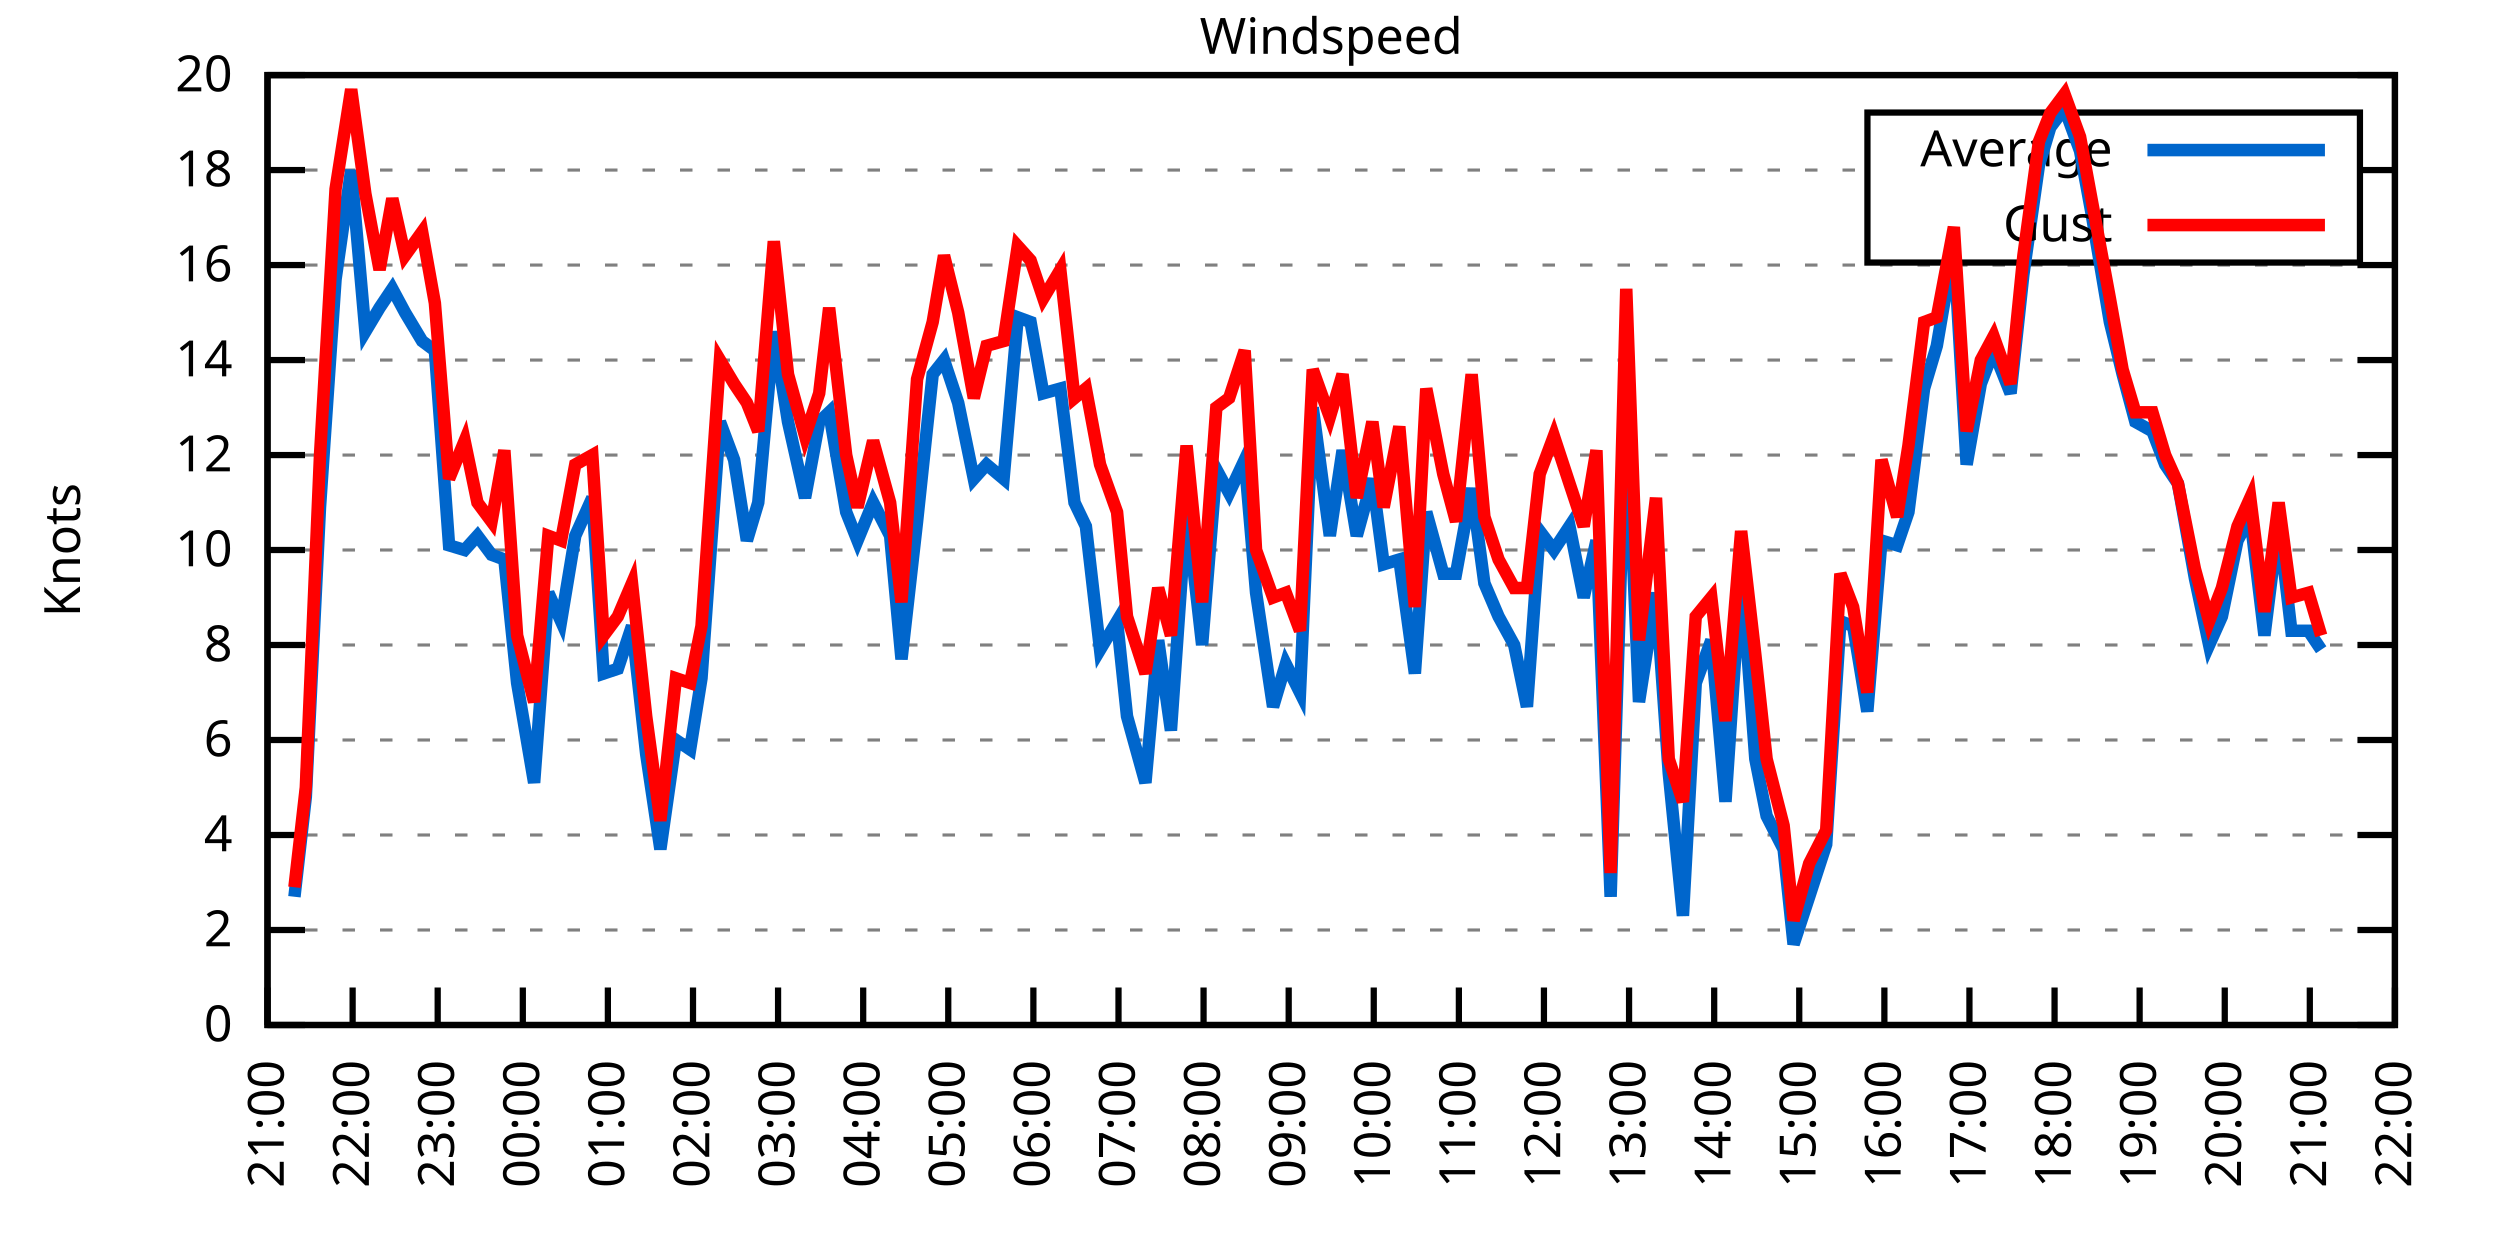
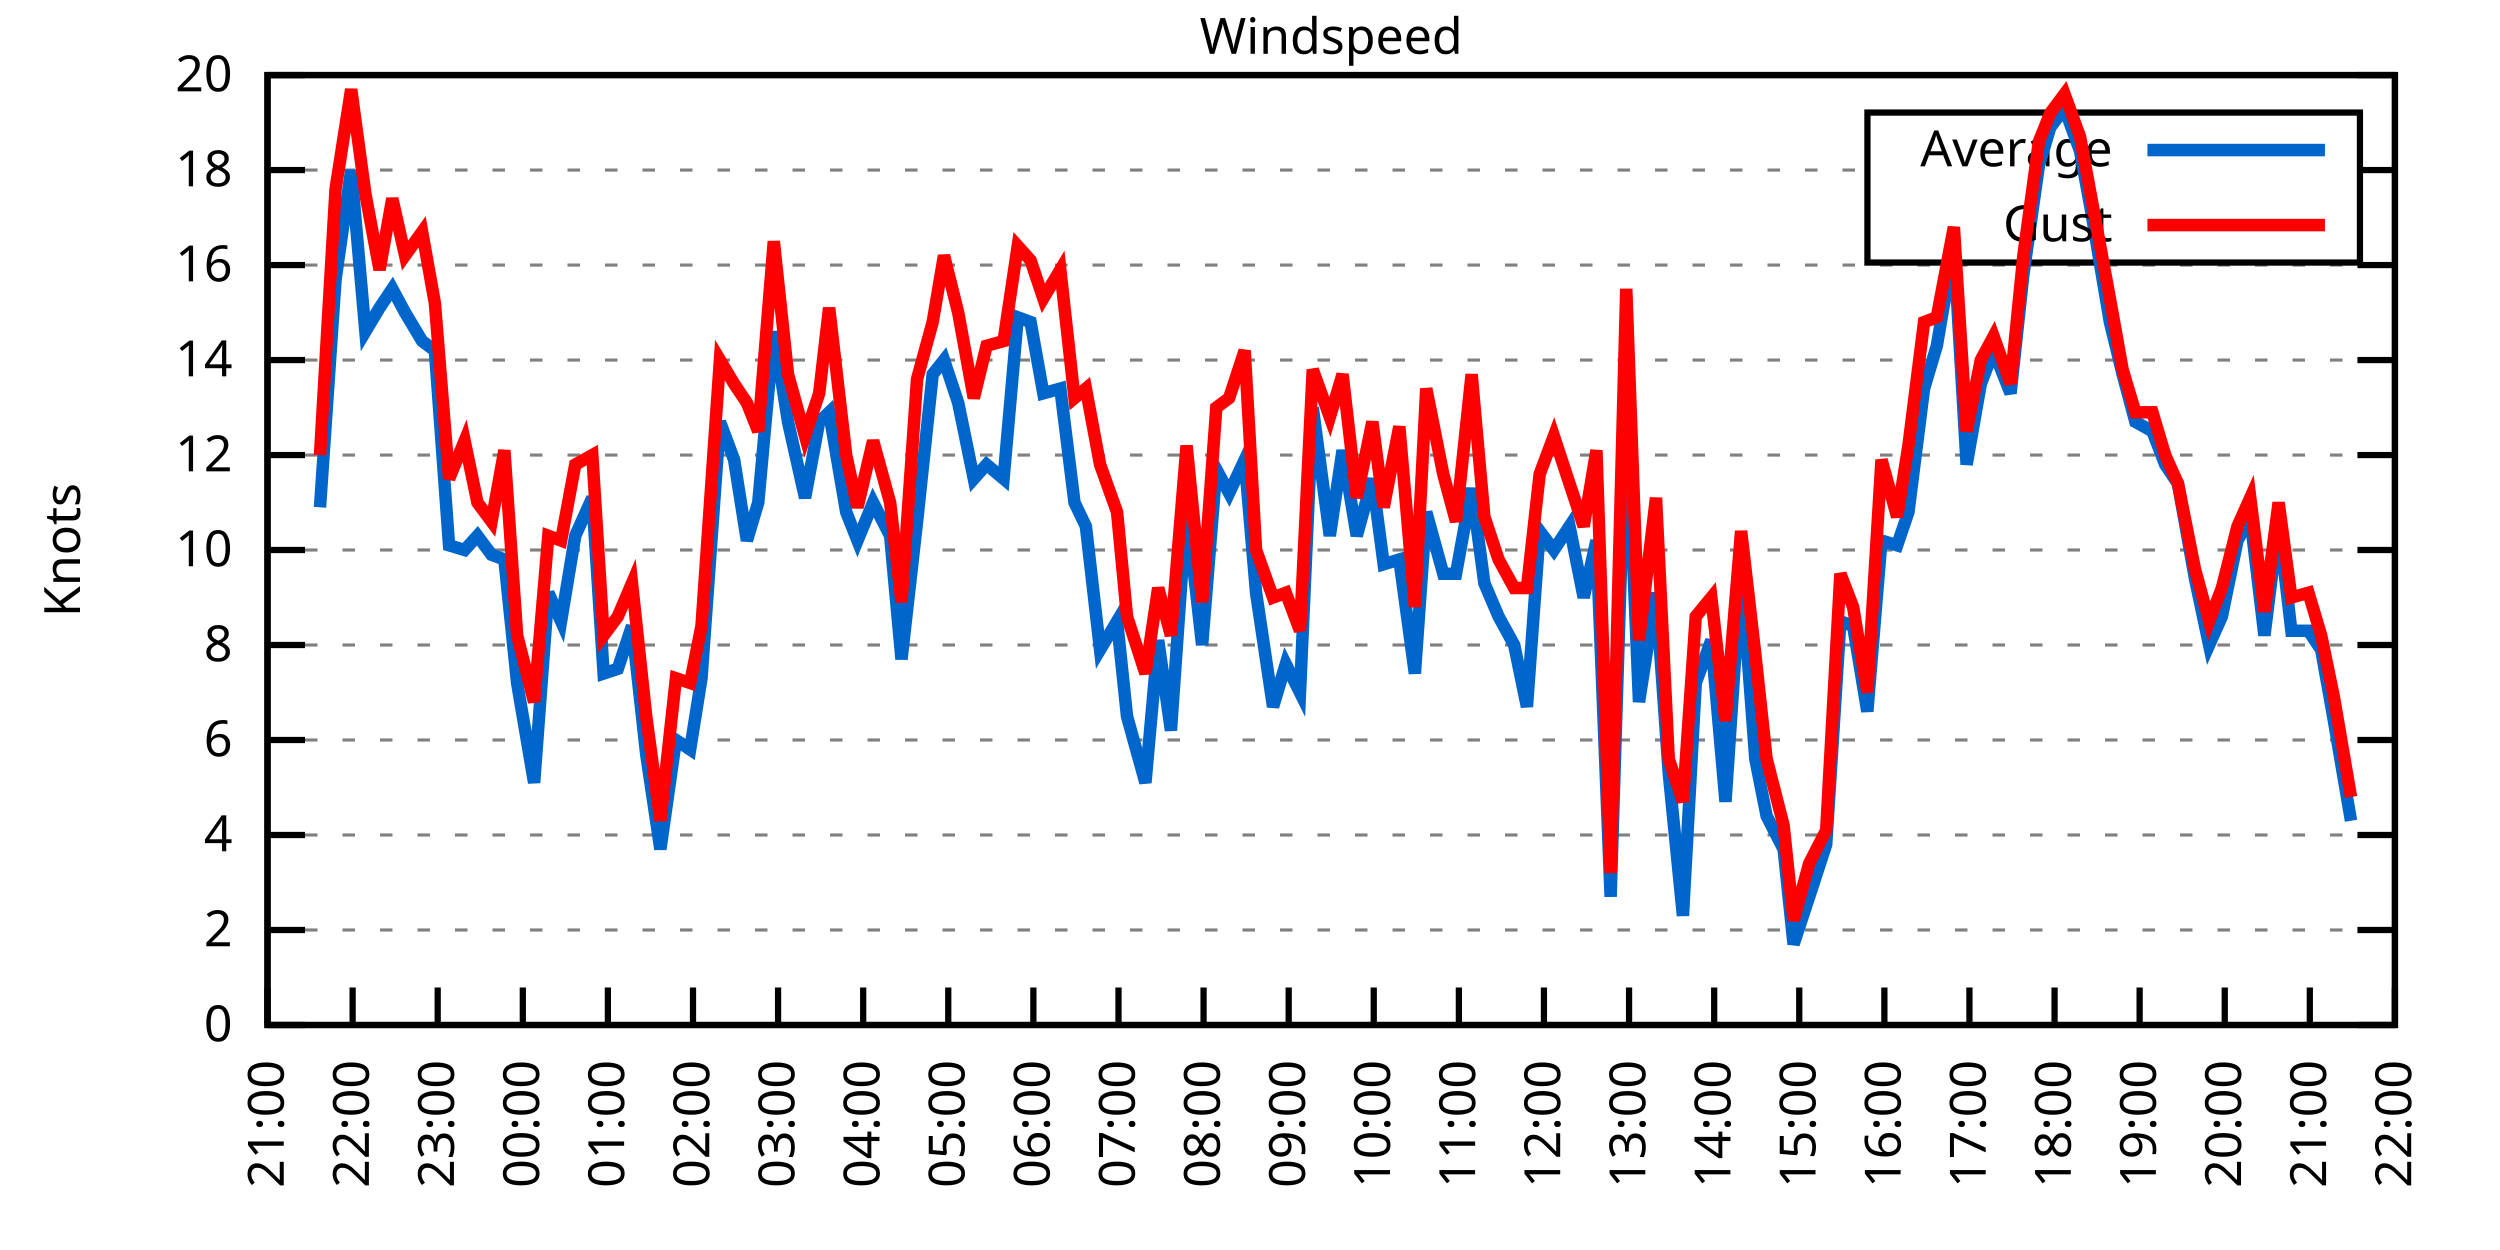
<svg xmlns="http://www.w3.org/2000/svg" xmlns:xlink="http://www.w3.org/1999/xlink" width="400" height="200" viewBox="0 0 400 200">
  <g id="gnuplot_canvas">
    <rect x="0" y="0" width="400" height="200" fill="none" />
    <defs>
      <circle id="gpDot" r="0.5" stroke-width="0.5" stroke="currentColor" />
      <path id="gpPt0" stroke-width="0.333" stroke="currentColor" d="M-1,0 h2 M0,-1 v2" />
      <path id="gpPt1" stroke-width="0.333" stroke="currentColor" d="M-1,-1 L1,1 M1,-1 L-1,1" />
      <path id="gpPt2" stroke-width="0.333" stroke="currentColor" d="M-1,0 L1,0 M0,-1 L0,1 M-1,-1 L1,1 M-1,1 L1,-1" />
      <rect id="gpPt3" stroke-width="0.333" stroke="currentColor" x="-1" y="-1" width="2" height="2" />
      <rect id="gpPt4" stroke-width="0.333" stroke="currentColor" fill="currentColor" x="-1" y="-1" width="2" height="2" />
      <circle id="gpPt5" stroke-width="0.333" stroke="currentColor" cx="0" cy="0" r="1" />
      <use xlink:href="#gpPt5" id="gpPt6" fill="currentColor" stroke="none" />
      <path id="gpPt7" stroke-width="0.333" stroke="currentColor" d="M0,-1.33 L-1.33,0.67 L1.33,0.67 z" />
      <use xlink:href="#gpPt7" id="gpPt8" fill="currentColor" stroke="none" />
      <use xlink:href="#gpPt7" id="gpPt9" stroke="currentColor" transform="rotate(180)" />
      <use xlink:href="#gpPt9" id="gpPt10" fill="currentColor" stroke="none" />
      <use xlink:href="#gpPt3" id="gpPt11" stroke="currentColor" transform="rotate(45)" />
      <use xlink:href="#gpPt11" id="gpPt12" fill="currentColor" stroke="none" />
      <path id="gpPt13" stroke-width="0.333" stroke="currentColor" d="M0,1.330 L1.265,0.411 L0.782,-1.067 L-0.782,-1.076 L-1.265,0.411 z" />
      <use xlink:href="#gpPt13" id="gpPt14" fill="currentColor" stroke="none" />
      <filter id="textbox" filterUnits="objectBoundingBox" x="0" y="0" height="1" width="1">
        <feFlood flood-color="white" flood-opacity="1" result="bgnd" />
        <feComposite in="SourceGraphic" in2="bgnd" operator="atop" />
      </filter>
      <filter id="greybox" filterUnits="objectBoundingBox" x="0" y="0" height="1" width="1">
        <feFlood flood-color="lightgrey" flood-opacity="1" result="grey" />
        <feComposite in="SourceGraphic" in2="grey" operator="atop" />
      </filter>
    </defs>
    <g fill="none" color="white" stroke="currentColor" stroke-width="1.00" stroke-linecap="butt" stroke-linejoin="miter">
</g>
    <g fill="none" color="black" stroke="currentColor" stroke-width="1.00" stroke-linecap="butt" stroke-linejoin="miter">
      <g stroke="none" shape-rendering="crispEdges">
        <polygon fill="rgb(255, 255, 255)" points="42.80,164.00 383.18,164.00 383.18,12.02 42.80,12.02 " />
      </g>
    </g>
    <g fill="none" color="black" stroke="currentColor" stroke-width="1.00" stroke-linecap="butt" stroke-linejoin="miter">
</g>
    <g fill="none" color="black" stroke="black" stroke-width="0.50" stroke-linecap="butt" stroke-linejoin="miter">
</g>
    <g fill="none" color="gray" stroke="currentColor" stroke-width="0.50" stroke-linecap="butt" stroke-linejoin="miter">
      <path stroke="gray" stroke-dasharray="2,4" class="gridline" d="M42.80,164.00 L383.19,164.00  " />
    </g>
    <g fill="none" color="gray" stroke="gray" stroke-width="1.00" stroke-linecap="butt" stroke-linejoin="miter">
</g>
    <g fill="none" color="black" stroke="currentColor" stroke-width="1.00" stroke-linecap="butt" stroke-linejoin="miter">
      <path stroke="black" d="M42.80,164.00 L48.80,164.00 M383.19,164.00 L377.19,164.00  " />
      <g transform="translate(37.20,166.60)" stroke="none" fill="black" font-family="Sans" font-size="8.00" text-anchor="end">
        <text>
          <tspan font-family="Sans"> 0</tspan>
        </text>
      </g>
    </g>
    <g fill="none" color="black" stroke="currentColor" stroke-width="1.00" stroke-linecap="butt" stroke-linejoin="miter">
</g>
    <g fill="none" color="black" stroke="black" stroke-width="0.50" stroke-linecap="butt" stroke-linejoin="miter">
</g>
    <g fill="none" color="gray" stroke="currentColor" stroke-width="0.50" stroke-linecap="butt" stroke-linejoin="miter">
      <path stroke="gray" stroke-dasharray="2,4" class="gridline" d="M42.80,148.80 L383.19,148.80  " />
    </g>
    <g fill="none" color="gray" stroke="gray" stroke-width="1.00" stroke-linecap="butt" stroke-linejoin="miter">
</g>
    <g fill="none" color="black" stroke="currentColor" stroke-width="1.00" stroke-linecap="butt" stroke-linejoin="miter">
      <path stroke="black" d="M42.80,148.80 L48.80,148.80 M383.19,148.80 L377.19,148.80  " />
      <g transform="translate(37.20,151.40)" stroke="none" fill="black" font-family="Sans" font-size="8.00" text-anchor="end">
        <text>
          <tspan font-family="Sans"> 2</tspan>
        </text>
      </g>
    </g>
    <g fill="none" color="black" stroke="currentColor" stroke-width="1.00" stroke-linecap="butt" stroke-linejoin="miter">
</g>
    <g fill="none" color="black" stroke="black" stroke-width="0.50" stroke-linecap="butt" stroke-linejoin="miter">
</g>
    <g fill="none" color="gray" stroke="currentColor" stroke-width="0.50" stroke-linecap="butt" stroke-linejoin="miter">
      <path stroke="gray" stroke-dasharray="2,4" class="gridline" d="M42.80,133.60 L383.19,133.60  " />
    </g>
    <g fill="none" color="gray" stroke="gray" stroke-width="1.00" stroke-linecap="butt" stroke-linejoin="miter">
</g>
    <g fill="none" color="black" stroke="currentColor" stroke-width="1.00" stroke-linecap="butt" stroke-linejoin="miter">
      <path stroke="black" d="M42.80,133.60 L48.80,133.60 M383.19,133.60 L377.19,133.60  " />
      <g transform="translate(37.20,136.20)" stroke="none" fill="black" font-family="Sans" font-size="8.00" text-anchor="end">
        <text>
          <tspan font-family="Sans"> 4</tspan>
        </text>
      </g>
    </g>
    <g fill="none" color="black" stroke="currentColor" stroke-width="1.00" stroke-linecap="butt" stroke-linejoin="miter">
</g>
    <g fill="none" color="black" stroke="black" stroke-width="0.50" stroke-linecap="butt" stroke-linejoin="miter">
</g>
    <g fill="none" color="gray" stroke="currentColor" stroke-width="0.50" stroke-linecap="butt" stroke-linejoin="miter">
      <path stroke="gray" stroke-dasharray="2,4" class="gridline" d="M42.80,118.40 L383.19,118.40  " />
    </g>
    <g fill="none" color="gray" stroke="gray" stroke-width="1.00" stroke-linecap="butt" stroke-linejoin="miter">
</g>
    <g fill="none" color="black" stroke="currentColor" stroke-width="1.00" stroke-linecap="butt" stroke-linejoin="miter">
      <path stroke="black" d="M42.80,118.40 L48.80,118.40 M383.19,118.40 L377.19,118.40  " />
      <g transform="translate(37.20,121.00)" stroke="none" fill="black" font-family="Sans" font-size="8.00" text-anchor="end">
        <text>
          <tspan font-family="Sans"> 6</tspan>
        </text>
      </g>
    </g>
    <g fill="none" color="black" stroke="currentColor" stroke-width="1.00" stroke-linecap="butt" stroke-linejoin="miter">
</g>
    <g fill="none" color="black" stroke="black" stroke-width="0.50" stroke-linecap="butt" stroke-linejoin="miter">
</g>
    <g fill="none" color="gray" stroke="currentColor" stroke-width="0.50" stroke-linecap="butt" stroke-linejoin="miter">
      <path stroke="gray" stroke-dasharray="2,4" class="gridline" d="M42.80,103.20 L383.19,103.20  " />
    </g>
    <g fill="none" color="gray" stroke="gray" stroke-width="1.00" stroke-linecap="butt" stroke-linejoin="miter">
</g>
    <g fill="none" color="black" stroke="currentColor" stroke-width="1.00" stroke-linecap="butt" stroke-linejoin="miter">
      <path stroke="black" d="M42.80,103.20 L48.80,103.20 M383.19,103.20 L377.19,103.20  " />
      <g transform="translate(37.20,105.80)" stroke="none" fill="black" font-family="Sans" font-size="8.00" text-anchor="end">
        <text>
          <tspan font-family="Sans"> 8</tspan>
        </text>
      </g>
    </g>
    <g fill="none" color="black" stroke="currentColor" stroke-width="1.00" stroke-linecap="butt" stroke-linejoin="miter">
</g>
    <g fill="none" color="black" stroke="black" stroke-width="0.50" stroke-linecap="butt" stroke-linejoin="miter">
</g>
    <g fill="none" color="gray" stroke="currentColor" stroke-width="0.50" stroke-linecap="butt" stroke-linejoin="miter">
      <path stroke="gray" stroke-dasharray="2,4" class="gridline" d="M42.80,88.00 L383.19,88.00  " />
    </g>
    <g fill="none" color="gray" stroke="gray" stroke-width="1.00" stroke-linecap="butt" stroke-linejoin="miter">
</g>
    <g fill="none" color="black" stroke="currentColor" stroke-width="1.00" stroke-linecap="butt" stroke-linejoin="miter">
      <path stroke="black" d="M42.80,88.00 L48.80,88.00 M383.19,88.00 L377.19,88.00  " />
      <g transform="translate(37.20,90.60)" stroke="none" fill="black" font-family="Sans" font-size="8.00" text-anchor="end">
        <text>
          <tspan font-family="Sans"> 10</tspan>
        </text>
      </g>
    </g>
    <g fill="none" color="black" stroke="currentColor" stroke-width="1.00" stroke-linecap="butt" stroke-linejoin="miter">
</g>
    <g fill="none" color="black" stroke="black" stroke-width="0.50" stroke-linecap="butt" stroke-linejoin="miter">
</g>
    <g fill="none" color="gray" stroke="currentColor" stroke-width="0.50" stroke-linecap="butt" stroke-linejoin="miter">
      <path stroke="gray" stroke-dasharray="2,4" class="gridline" d="M42.80,72.81 L383.19,72.81  " />
    </g>
    <g fill="none" color="gray" stroke="gray" stroke-width="1.00" stroke-linecap="butt" stroke-linejoin="miter">
</g>
    <g fill="none" color="black" stroke="currentColor" stroke-width="1.00" stroke-linecap="butt" stroke-linejoin="miter">
      <path stroke="black" d="M42.80,72.81 L48.80,72.81 M383.19,72.81 L377.19,72.81  " />
      <g transform="translate(37.20,75.41)" stroke="none" fill="black" font-family="Sans" font-size="8.00" text-anchor="end">
        <text>
          <tspan font-family="Sans"> 12</tspan>
        </text>
      </g>
    </g>
    <g fill="none" color="black" stroke="currentColor" stroke-width="1.00" stroke-linecap="butt" stroke-linejoin="miter">
</g>
    <g fill="none" color="black" stroke="black" stroke-width="0.50" stroke-linecap="butt" stroke-linejoin="miter">
</g>
    <g fill="none" color="gray" stroke="currentColor" stroke-width="0.50" stroke-linecap="butt" stroke-linejoin="miter">
      <path stroke="gray" stroke-dasharray="2,4" class="gridline" d="M42.80,57.61 L383.19,57.61  " />
    </g>
    <g fill="none" color="gray" stroke="gray" stroke-width="1.00" stroke-linecap="butt" stroke-linejoin="miter">
</g>
    <g fill="none" color="black" stroke="currentColor" stroke-width="1.00" stroke-linecap="butt" stroke-linejoin="miter">
      <path stroke="black" d="M42.80,57.61 L48.80,57.61 M383.19,57.61 L377.19,57.61  " />
      <g transform="translate(37.20,60.21)" stroke="none" fill="black" font-family="Sans" font-size="8.00" text-anchor="end">
        <text>
          <tspan font-family="Sans"> 14</tspan>
        </text>
      </g>
    </g>
    <g fill="none" color="black" stroke="currentColor" stroke-width="1.00" stroke-linecap="butt" stroke-linejoin="miter">
</g>
    <g fill="none" color="black" stroke="black" stroke-width="0.50" stroke-linecap="butt" stroke-linejoin="miter">
</g>
    <g fill="none" color="gray" stroke="currentColor" stroke-width="0.50" stroke-linecap="butt" stroke-linejoin="miter">
      <path stroke="gray" stroke-dasharray="2,4" class="gridline" d="M42.80,42.41 L383.19,42.41  " />
    </g>
    <g fill="none" color="gray" stroke="gray" stroke-width="1.00" stroke-linecap="butt" stroke-linejoin="miter">
</g>
    <g fill="none" color="black" stroke="currentColor" stroke-width="1.00" stroke-linecap="butt" stroke-linejoin="miter">
      <path stroke="black" d="M42.80,42.41 L48.80,42.41 M383.19,42.41 L377.19,42.41  " />
      <g transform="translate(37.20,45.01)" stroke="none" fill="black" font-family="Sans" font-size="8.00" text-anchor="end">
        <text>
          <tspan font-family="Sans"> 16</tspan>
        </text>
      </g>
    </g>
    <g fill="none" color="black" stroke="currentColor" stroke-width="1.00" stroke-linecap="butt" stroke-linejoin="miter">
</g>
    <g fill="none" color="black" stroke="black" stroke-width="0.50" stroke-linecap="butt" stroke-linejoin="miter">
</g>
    <g fill="none" color="gray" stroke="currentColor" stroke-width="0.50" stroke-linecap="butt" stroke-linejoin="miter">
      <path stroke="gray" stroke-dasharray="2,4" class="gridline" d="M42.80,27.21 L298.79,27.21 M377.59,27.21 L383.19,27.21  " />
    </g>
    <g fill="none" color="gray" stroke="gray" stroke-width="1.00" stroke-linecap="butt" stroke-linejoin="miter">
</g>
    <g fill="none" color="black" stroke="currentColor" stroke-width="1.00" stroke-linecap="butt" stroke-linejoin="miter">
      <path stroke="black" d="M42.80,27.21 L48.80,27.21 M383.19,27.21 L377.19,27.21  " />
      <g transform="translate(37.20,29.81)" stroke="none" fill="black" font-family="Sans" font-size="8.00" text-anchor="end">
        <text>
          <tspan font-family="Sans"> 18</tspan>
        </text>
      </g>
    </g>
    <g fill="none" color="black" stroke="currentColor" stroke-width="1.00" stroke-linecap="butt" stroke-linejoin="miter">
</g>
    <g fill="none" color="black" stroke="black" stroke-width="0.50" stroke-linecap="butt" stroke-linejoin="miter">
</g>
    <g fill="none" color="gray" stroke="currentColor" stroke-width="0.50" stroke-linecap="butt" stroke-linejoin="miter">
      <path stroke="gray" stroke-dasharray="2,4" class="gridline" d="M42.80,12.01 L383.19,12.01  " />
    </g>
    <g fill="none" color="gray" stroke="gray" stroke-width="1.00" stroke-linecap="butt" stroke-linejoin="miter">
</g>
    <g fill="none" color="black" stroke="currentColor" stroke-width="1.00" stroke-linecap="butt" stroke-linejoin="miter">
      <path stroke="black" d="M42.80,12.01 L48.80,12.01 M383.19,12.01 L377.19,12.01  " />
      <g transform="translate(37.20,14.61)" stroke="none" fill="black" font-family="Sans" font-size="8.00" text-anchor="end">
        <text>
          <tspan font-family="Sans"> 20</tspan>
        </text>
      </g>
    </g>
    <g fill="none" color="black" stroke="currentColor" stroke-width="1.00" stroke-linecap="butt" stroke-linejoin="miter">
      <path stroke="black" d="M42.80,164.00 L42.80,158.00  " />
      <g transform="translate(45.40,169.60) rotate(270.00)" stroke="none" fill="black" font-family="Sans" font-size="8.00" text-anchor="end">
        <text>
          <tspan font-family="Sans">21:00</tspan>
        </text>
      </g>
    </g>
    <g fill="none" color="black" stroke="currentColor" stroke-width="1.00" stroke-linecap="butt" stroke-linejoin="miter">
      <path stroke="black" d="M56.42,164.00 L56.42,158.00  " />
      <g transform="translate(59.02,169.60) rotate(270.00)" stroke="none" fill="black" font-family="Sans" font-size="8.00" text-anchor="end">
        <text>
          <tspan font-family="Sans">22:00</tspan>
        </text>
      </g>
    </g>
    <g fill="none" color="black" stroke="currentColor" stroke-width="1.00" stroke-linecap="butt" stroke-linejoin="miter">
      <path stroke="black" d="M70.03,164.00 L70.03,158.00  " />
      <g transform="translate(72.63,169.60) rotate(270.00)" stroke="none" fill="black" font-family="Sans" font-size="8.00" text-anchor="end">
        <text>
          <tspan font-family="Sans">23:00</tspan>
        </text>
      </g>
    </g>
    <g fill="none" color="black" stroke="currentColor" stroke-width="1.00" stroke-linecap="butt" stroke-linejoin="miter">
      <path stroke="black" d="M83.65,164.00 L83.65,158.00  " />
      <g transform="translate(86.25,169.60) rotate(270.00)" stroke="none" fill="black" font-family="Sans" font-size="8.00" text-anchor="end">
        <text>
          <tspan font-family="Sans">00:00</tspan>
        </text>
      </g>
    </g>
    <g fill="none" color="black" stroke="currentColor" stroke-width="1.00" stroke-linecap="butt" stroke-linejoin="miter">
      <path stroke="black" d="M97.26,164.00 L97.26,158.00  " />
      <g transform="translate(99.86,169.60) rotate(270.00)" stroke="none" fill="black" font-family="Sans" font-size="8.00" text-anchor="end">
        <text>
          <tspan font-family="Sans">01:00</tspan>
        </text>
      </g>
    </g>
    <g fill="none" color="black" stroke="currentColor" stroke-width="1.00" stroke-linecap="butt" stroke-linejoin="miter">
      <path stroke="black" d="M110.88,164.00 L110.88,158.00  " />
      <g transform="translate(113.48,169.60) rotate(270.00)" stroke="none" fill="black" font-family="Sans" font-size="8.00" text-anchor="end">
        <text>
          <tspan font-family="Sans">02:00</tspan>
        </text>
      </g>
    </g>
    <g fill="none" color="black" stroke="currentColor" stroke-width="1.00" stroke-linecap="butt" stroke-linejoin="miter">
      <path stroke="black" d="M124.49,164.00 L124.49,158.00  " />
      <g transform="translate(127.09,169.60) rotate(270.00)" stroke="none" fill="black" font-family="Sans" font-size="8.00" text-anchor="end">
        <text>
          <tspan font-family="Sans">03:00</tspan>
        </text>
      </g>
    </g>
    <g fill="none" color="black" stroke="currentColor" stroke-width="1.00" stroke-linecap="butt" stroke-linejoin="miter">
      <path stroke="black" d="M138.11,164.00 L138.11,158.00  " />
      <g transform="translate(140.71,169.60) rotate(270.00)" stroke="none" fill="black" font-family="Sans" font-size="8.00" text-anchor="end">
        <text>
          <tspan font-family="Sans">04:00</tspan>
        </text>
      </g>
    </g>
    <g fill="none" color="black" stroke="currentColor" stroke-width="1.00" stroke-linecap="butt" stroke-linejoin="miter">
      <path stroke="black" d="M151.72,164.00 L151.72,158.00  " />
      <g transform="translate(154.32,169.60) rotate(270.00)" stroke="none" fill="black" font-family="Sans" font-size="8.00" text-anchor="end">
        <text>
          <tspan font-family="Sans">05:00</tspan>
        </text>
      </g>
    </g>
    <g fill="none" color="black" stroke="currentColor" stroke-width="1.00" stroke-linecap="butt" stroke-linejoin="miter">
      <path stroke="black" d="M165.34,164.00 L165.34,158.00  " />
      <g transform="translate(167.94,169.60) rotate(270.00)" stroke="none" fill="black" font-family="Sans" font-size="8.00" text-anchor="end">
        <text>
          <tspan font-family="Sans">06:00</tspan>
        </text>
      </g>
    </g>
    <g fill="none" color="black" stroke="currentColor" stroke-width="1.00" stroke-linecap="butt" stroke-linejoin="miter">
      <path stroke="black" d="M178.96,164.00 L178.96,158.00  " />
      <g transform="translate(181.56,169.60) rotate(270.00)" stroke="none" fill="black" font-family="Sans" font-size="8.00" text-anchor="end">
        <text>
          <tspan font-family="Sans">07:00</tspan>
        </text>
      </g>
    </g>
    <g fill="none" color="black" stroke="currentColor" stroke-width="1.00" stroke-linecap="butt" stroke-linejoin="miter">
      <path stroke="black" d="M192.57,164.00 L192.57,158.00  " />
      <g transform="translate(195.17,169.60) rotate(270.00)" stroke="none" fill="black" font-family="Sans" font-size="8.00" text-anchor="end">
        <text>
          <tspan font-family="Sans">08:00</tspan>
        </text>
      </g>
    </g>
    <g fill="none" color="black" stroke="currentColor" stroke-width="1.00" stroke-linecap="butt" stroke-linejoin="miter">
      <path stroke="black" d="M206.19,164.00 L206.19,158.00  " />
      <g transform="translate(208.79,169.60) rotate(270.00)" stroke="none" fill="black" font-family="Sans" font-size="8.00" text-anchor="end">
        <text>
          <tspan font-family="Sans">09:00</tspan>
        </text>
      </g>
    </g>
    <g fill="none" color="black" stroke="currentColor" stroke-width="1.00" stroke-linecap="butt" stroke-linejoin="miter">
      <path stroke="black" d="M219.80,164.00 L219.80,158.00  " />
      <g transform="translate(222.40,169.60) rotate(270.00)" stroke="none" fill="black" font-family="Sans" font-size="8.00" text-anchor="end">
        <text>
          <tspan font-family="Sans">10:00</tspan>
        </text>
      </g>
    </g>
    <g fill="none" color="black" stroke="currentColor" stroke-width="1.00" stroke-linecap="butt" stroke-linejoin="miter">
      <path stroke="black" d="M233.42,164.00 L233.42,158.00  " />
      <g transform="translate(236.02,169.60) rotate(270.00)" stroke="none" fill="black" font-family="Sans" font-size="8.00" text-anchor="end">
        <text>
          <tspan font-family="Sans">11:00</tspan>
        </text>
      </g>
    </g>
    <g fill="none" color="black" stroke="currentColor" stroke-width="1.00" stroke-linecap="butt" stroke-linejoin="miter">
      <path stroke="black" d="M247.03,164.00 L247.03,158.00  " />
      <g transform="translate(249.63,169.60) rotate(270.00)" stroke="none" fill="black" font-family="Sans" font-size="8.00" text-anchor="end">
        <text>
          <tspan font-family="Sans">12:00</tspan>
        </text>
      </g>
    </g>
    <g fill="none" color="black" stroke="currentColor" stroke-width="1.00" stroke-linecap="butt" stroke-linejoin="miter">
      <path stroke="black" d="M260.65,164.00 L260.65,158.00  " />
      <g transform="translate(263.25,169.60) rotate(270.00)" stroke="none" fill="black" font-family="Sans" font-size="8.00" text-anchor="end">
        <text>
          <tspan font-family="Sans">13:00</tspan>
        </text>
      </g>
    </g>
    <g fill="none" color="black" stroke="currentColor" stroke-width="1.00" stroke-linecap="butt" stroke-linejoin="miter">
      <path stroke="black" d="M274.27,164.00 L274.27,158.00  " />
      <g transform="translate(276.87,169.60) rotate(270.00)" stroke="none" fill="black" font-family="Sans" font-size="8.00" text-anchor="end">
        <text>
          <tspan font-family="Sans">14:00</tspan>
        </text>
      </g>
    </g>
    <g fill="none" color="black" stroke="currentColor" stroke-width="1.00" stroke-linecap="butt" stroke-linejoin="miter">
      <path stroke="black" d="M287.88,164.00 L287.88,158.00  " />
      <g transform="translate(290.48,169.60) rotate(270.00)" stroke="none" fill="black" font-family="Sans" font-size="8.00" text-anchor="end">
        <text>
          <tspan font-family="Sans">15:00</tspan>
        </text>
      </g>
    </g>
    <g fill="none" color="black" stroke="currentColor" stroke-width="1.00" stroke-linecap="butt" stroke-linejoin="miter">
      <path stroke="black" d="M301.50,164.00 L301.50,158.00  " />
      <g transform="translate(304.10,169.60) rotate(270.00)" stroke="none" fill="black" font-family="Sans" font-size="8.00" text-anchor="end">
        <text>
          <tspan font-family="Sans">16:00</tspan>
        </text>
      </g>
    </g>
    <g fill="none" color="black" stroke="currentColor" stroke-width="1.00" stroke-linecap="butt" stroke-linejoin="miter">
      <path stroke="black" d="M315.11,164.00 L315.11,158.00  " />
      <g transform="translate(317.71,169.60) rotate(270.00)" stroke="none" fill="black" font-family="Sans" font-size="8.00" text-anchor="end">
        <text>
          <tspan font-family="Sans">17:00</tspan>
        </text>
      </g>
    </g>
    <g fill="none" color="black" stroke="currentColor" stroke-width="1.00" stroke-linecap="butt" stroke-linejoin="miter">
      <path stroke="black" d="M328.73,164.00 L328.73,158.00  " />
      <g transform="translate(331.33,169.60) rotate(270.00)" stroke="none" fill="black" font-family="Sans" font-size="8.00" text-anchor="end">
        <text>
          <tspan font-family="Sans">18:00</tspan>
        </text>
      </g>
    </g>
    <g fill="none" color="black" stroke="currentColor" stroke-width="1.00" stroke-linecap="butt" stroke-linejoin="miter">
      <path stroke="black" d="M342.34,164.00 L342.34,158.00  " />
      <g transform="translate(344.94,169.60) rotate(270.00)" stroke="none" fill="black" font-family="Sans" font-size="8.00" text-anchor="end">
        <text>
          <tspan font-family="Sans">19:00</tspan>
        </text>
      </g>
    </g>
    <g fill="none" color="black" stroke="currentColor" stroke-width="1.00" stroke-linecap="butt" stroke-linejoin="miter">
      <path stroke="black" d="M355.96,164.00 L355.96,158.00  " />
      <g transform="translate(358.56,169.60) rotate(270.00)" stroke="none" fill="black" font-family="Sans" font-size="8.00" text-anchor="end">
        <text>
          <tspan font-family="Sans">20:00</tspan>
        </text>
      </g>
    </g>
    <g fill="none" color="black" stroke="currentColor" stroke-width="1.00" stroke-linecap="butt" stroke-linejoin="miter">
      <path stroke="black" d="M369.57,164.00 L369.57,158.00  " />
      <g transform="translate(372.17,169.60) rotate(270.00)" stroke="none" fill="black" font-family="Sans" font-size="8.00" text-anchor="end">
        <text>
          <tspan font-family="Sans">21:00</tspan>
        </text>
      </g>
    </g>
    <g fill="none" color="black" stroke="currentColor" stroke-width="1.00" stroke-linecap="butt" stroke-linejoin="miter">
      <path stroke="black" d="M383.19,164.00 L383.19,158.00  " />
      <g transform="translate(385.79,169.60) rotate(270.00)" stroke="none" fill="black" font-family="Sans" font-size="8.00" text-anchor="end">
        <text>
          <tspan font-family="Sans">22:00</tspan>
        </text>
      </g>
    </g>
    <g fill="none" color="black" stroke="currentColor" stroke-width="1.00" stroke-linecap="butt" stroke-linejoin="miter">
</g>
    <g fill="none" color="black" stroke="currentColor" stroke-width="1.00" stroke-linecap="butt" stroke-linejoin="miter">
      <path stroke="black" d="M42.80,12.01 L42.80,164.00 L383.19,164.00 L383.19,12.01 L42.80,12.01 Z  " />
    </g>
    <g fill="none" color="black" stroke="currentColor" stroke-width="1.00" stroke-linecap="butt" stroke-linejoin="miter">
</g>
    <g fill="none" color="black" stroke="currentColor" stroke-width="1.00" stroke-linecap="butt" stroke-linejoin="miter">
      <path stroke="black" d="M298.79,42.01 L298.79,18.01 L377.59,18.01 L377.59,42.01 L298.79,42.01 Z  " />
    </g>
    <g id="Windspeed_plot_1">
      <g fill="none" color="white" stroke="black" stroke-width="2.00" stroke-linecap="butt" stroke-linejoin="miter">
</g>
      <g fill="none" color="black" stroke="currentColor" stroke-width="2.00" stroke-linecap="butt" stroke-linejoin="miter">
        <g transform="translate(337.99,26.61)" stroke="none" fill="black" font-family="Sans" font-size="8.00" text-anchor="end">
          <text>
            <tspan font-family="Sans">Average</tspan>
          </text>
        </g>
      </g>
      <g fill="none" color="black" stroke="currentColor" stroke-width="2.00" stroke-linecap="butt" stroke-linejoin="miter">
-         <path stroke="rgb(  0, 102, 204)" d="M343.59,24.01 L371.99,24.01 M47.11,143.48 L48.93,127.52 L51.20,81.17 L53.69,44.69 L56.19,27.21 L58.46,53.05   L60.73,49.25 L62.77,46.21 L64.81,50.01 L67.54,54.57 L69.58,56.09 L71.85,87.25 L74.34,88.00 L76.39,85.73   L78.65,88.76 L80.70,89.52 L82.74,109.28 L85.46,125.24 L87.73,94.84 L89.77,99.40 L92.04,85.73 L94.77,79.65   L96.58,107.76 L98.85,107.00 L101.12,100.16 L103.39,120.68 L105.66,135.88 L108.15,118.40 L110.42,119.92 L112.24,108.52   L115.19,67.49 L117.46,73.57 L119.50,86.49 L121.32,80.41 L123.81,53.05 L126.08,67.49 L128.81,79.65 L131.07,67.49   L132.66,65.97 L135.39,81.93 L137.20,86.49 L139.70,80.41 L142.42,85.73 L144.24,105.48 L146.73,83.45 L149.23,59.89   L151.04,57.61 L153.31,64.45 L155.81,76.61 L157.85,74.33 L160.57,76.61 L162.84,50.77 L164.89,51.53 L166.93,62.93   L169.65,62.17 L171.92,80.41 L173.74,84.21 L176.01,103.96 L178.73,99.40 L180.32,114.60 L183.27,125.24 L185.31,102.44   L187.35,116.88 L189.85,81.17 L192.34,103.20 L194.61,75.09 L196.66,78.89 L199.15,73.57 L200.97,94.84 L203.69,113.08   L205.73,106.24 L208.00,110.80 L210.04,65.21 L212.77,85.73 L214.81,72.05 L217.08,85.73 L219.58,76.61 L221.39,90.28   L223.89,89.52 L226.38,107.76 L228.20,81.93 L230.92,91.80 L232.96,91.80 L235.46,78.13 L237.50,93.32 L239.77,98.64   L242.27,103.20 L244.31,113.08 L246.35,84.97 L248.62,88.00 L251.12,84.21 L253.39,95.60 L255.43,86.49 L257.70,143.48   L260.20,63.69 L262.24,112.32 L264.96,94.84 L267.00,123.72 L269.27,146.52 L271.32,109.28 L273.81,102.44 L276.08,128.28   L278.58,91.04 L280.85,121.44 L282.66,130.56 L285.38,135.88 L286.97,151.08 L289.47,143.48 L292.19,135.12 L294.46,99.40   L296.50,100.16 L298.77,113.84 L301.04,86.49 L303.54,87.25 L305.35,81.93 L307.85,62.17 L309.89,55.33 L312.62,39.37   L314.66,74.33 L316.93,61.41 L318.97,56.09 L321.69,62.93 L323.74,43.93 L326.23,26.45 L328.05,20.37 L330.32,17.33   L332.81,24.17 L334.63,34.05 L337.58,51.53 L339.62,59.89 L341.66,67.49 L344.39,69.01 L346.43,74.33 L348.47,77.37   L351.19,92.56 L353.46,103.20 L355.50,98.64 L358.00,86.49 L360.04,82.69 L362.31,101.68 L364.58,83.45 L366.62,100.92   L369.35,100.92 L371.39,103.96  " />
+         <path stroke="rgb(  0, 102, 204)" d="M343.59,24.01 L371.99,24.01 M51.20,81.17 L53.69,44.69 L56.19,27.21 L58.46,53.05 L60.73,49.25 L62.77,46.21   L64.81,50.01 L67.54,54.57 L69.58,56.09 L71.85,87.25 L74.34,88.00 L76.39,85.73 L78.65,88.76 L80.70,89.52   L82.74,109.28 L85.46,125.24 L87.73,94.84 L89.77,99.40 L92.04,85.73 L94.77,79.65 L96.58,107.76 L98.85,107.00   L101.12,100.16 L103.39,120.68 L105.66,135.88 L108.15,118.40 L110.42,119.92 L112.24,108.52 L115.19,67.49 L117.46,73.57   L119.50,86.49 L121.32,80.41 L123.81,53.05 L126.08,67.49 L128.81,79.65 L131.07,67.49 L132.66,65.97 L135.39,81.93   L137.20,86.49 L139.70,80.41 L142.42,85.73 L144.24,105.48 L146.73,83.45 L149.23,59.89 L151.04,57.61 L153.31,64.45   L155.81,76.61 L157.85,74.33 L160.57,76.61 L162.84,50.77 L164.89,51.53 L166.93,62.93 L169.65,62.17 L171.92,80.41   L173.74,84.21 L176.01,103.96 L178.73,99.40 L180.32,114.60 L183.27,125.24 L185.31,102.44 L187.35,116.88 L189.85,81.17   L192.34,103.20 L194.61,75.09 L196.66,78.89 L199.15,73.57 L200.97,94.84 L203.69,113.08 L205.73,106.24 L208.00,110.80   L210.04,65.21 L212.77,85.73 L214.81,72.05 L217.08,85.73 L219.58,76.61 L221.39,90.28 L223.89,89.52 L226.38,107.76   L228.20,81.93 L230.92,91.80 L232.96,91.80 L235.46,78.13 L237.50,93.32 L239.77,98.64 L242.27,103.20 L244.31,113.08   L246.35,84.97 L248.62,88.00 L251.12,84.21 L253.39,95.60 L255.43,86.49 L257.70,143.48 L260.20,63.69 L262.24,112.32   L264.96,94.84 L267.00,123.72 L269.27,146.52 L271.32,109.28 L273.81,102.44 L276.08,128.28 L278.58,91.04 L280.85,121.44   L282.66,130.56 L285.38,135.88 L286.97,151.08 L289.47,143.48 L292.19,135.12 L294.46,99.40 L296.50,100.16 L298.77,113.84   L301.04,86.49 L303.54,87.25 L305.35,81.93 L307.85,62.17 L309.89,55.33 L312.62,39.37 L314.66,74.33 L316.93,61.41   L318.97,56.09 L321.69,62.93 L323.74,43.93 L326.23,26.45 L328.05,20.37 L330.32,17.33 L332.81,24.17 L334.63,34.05   L337.58,51.53 L339.62,59.89 L341.66,67.49 L344.39,69.01 L346.43,74.33 L348.47,77.37 L351.19,92.56 L353.46,103.20   L355.50,98.64 L358.00,86.49 L360.04,82.69 L362.31,101.68 L364.58,83.45 L366.62,100.92 L369.35,100.92 L371.39,103.96   L373.43,115.36 L376.16,131.32  " />
      </g>
    </g>
    <g id="Windspeed_plot_2">
      <g fill="none" color="black" stroke="currentColor" stroke-width="2.00" stroke-linecap="butt" stroke-linejoin="miter">
        <g transform="translate(337.99,38.61)" stroke="none" fill="black" font-family="Sans" font-size="8.00" text-anchor="end">
          <text>
            <tspan font-family="Sans">Gust</tspan>
          </text>
        </g>
      </g>
      <g fill="none" color="black" stroke="currentColor" stroke-width="2.00" stroke-linecap="butt" stroke-linejoin="miter">
-         <path stroke="rgb(255,   0,   0)" d="M343.59,36.01 L371.99,36.01 M47.11,141.96 L48.93,126.00 L51.20,72.81 L53.69,30.25 L56.19,14.29 L58.46,31.01   L60.73,43.17 L62.77,31.77 L64.81,40.89 L67.54,37.09 L69.58,48.49 L71.85,76.61 L74.34,70.53 L76.39,80.41   L78.65,83.45 L80.70,72.05 L82.74,101.68 L85.46,112.32 L87.73,85.73 L89.77,86.49 L92.04,74.33 L94.77,72.81   L96.58,101.68 L98.85,98.64 L101.12,93.32 L103.39,114.60 L105.66,131.32 L108.15,108.52 L110.42,109.28 L112.24,100.16   L115.19,57.61 L117.46,61.41 L119.50,64.45 L121.32,69.01 L123.81,38.61 L126.08,59.89 L128.81,69.77 L131.07,62.93   L132.66,49.25 L135.39,72.81 L137.20,81.17 L139.70,70.53 L142.42,80.41 L144.24,96.36 L146.73,60.65 L149.23,51.53   L151.04,40.89 L153.31,50.01 L155.81,63.69 L157.85,55.33 L160.57,54.57 L162.84,39.37 L164.89,41.65 L166.93,47.73   L169.65,43.17 L171.92,63.69 L173.74,62.17 L176.01,74.33 L178.73,81.93 L180.32,98.64 L183.27,107.76 L185.31,94.08   L187.35,101.68 L189.85,71.29 L192.34,96.36 L194.61,65.21 L196.66,63.69 L199.15,56.09 L200.97,88.00 L203.69,95.60   L205.73,94.84 L208.00,100.92 L210.04,59.13 L212.77,66.73 L214.81,59.89 L217.08,79.65 L219.58,67.49 L221.39,81.17   L223.89,68.25 L226.38,97.12 L228.20,62.17 L230.92,75.85 L232.96,83.45 L235.46,59.89 L237.50,82.69 L239.77,89.52   L242.27,94.08 L244.31,94.08 L246.35,75.85 L248.62,69.77 L251.12,77.37 L253.39,84.21 L255.43,72.05 L257.70,139.68   L260.20,46.21 L262.24,102.44 L264.96,79.65 L267.00,121.44 L269.27,128.28 L271.32,98.64 L273.81,95.60 L276.08,115.36   L278.58,84.97 L280.85,104.72 L282.66,121.44 L285.38,132.08 L286.97,147.28 L289.47,138.16 L292.19,132.84 L294.46,91.80   L296.50,97.12 L298.77,110.80 L301.04,73.57 L303.54,82.69 L305.35,71.29 L307.85,51.53 L309.89,50.77 L312.62,36.33   L314.66,69.01 L316.93,57.61 L318.97,53.81 L321.69,61.41 L323.74,40.89 L326.23,22.65 L328.05,18.09 L330.32,15.05   L332.81,21.89 L334.63,31.77 L337.58,47.73 L339.62,59.13 L341.66,65.97 L344.39,65.97 L346.43,72.81 L348.47,77.37   L351.19,91.04 L353.46,99.40 L355.50,94.08 L358.00,84.21 L360.04,79.65 L362.31,97.88 L364.58,80.41 L366.62,95.60   L369.35,94.84 L371.39,101.68  " />
+         <path stroke="rgb(255,   0,   0)" d="M343.59,36.01 L371.99,36.01 M51.20,72.81 L53.69,30.25 L56.19,14.29 L58.46,31.01 L60.73,43.17 L62.77,31.77   L64.81,40.89 L67.54,37.09 L69.58,48.49 L71.85,76.61 L74.34,70.53 L76.39,80.41 L78.65,83.45 L80.70,72.05   L82.74,101.68 L85.46,112.32 L87.73,85.73 L89.77,86.49 L92.04,74.33 L94.77,72.81 L96.58,101.68 L98.85,98.64   L101.12,93.32 L103.39,114.60 L105.66,131.32 L108.15,108.52 L110.42,109.28 L112.24,100.16 L115.19,57.61 L117.46,61.41   L119.50,64.45 L121.32,69.01 L123.81,38.61 L126.08,59.89 L128.81,69.77 L131.07,62.93 L132.66,49.25 L135.39,72.81   L137.20,81.17 L139.70,70.53 L142.42,80.41 L144.24,96.36 L146.73,60.65 L149.23,51.53 L151.04,40.89 L153.31,50.01   L155.81,63.69 L157.85,55.33 L160.57,54.57 L162.84,39.37 L164.89,41.65 L166.93,47.73 L169.65,43.17 L171.92,63.69   L173.74,62.17 L176.01,74.33 L178.73,81.93 L180.32,98.64 L183.27,107.76 L185.31,94.08 L187.35,101.68 L189.85,71.29   L192.34,96.36 L194.61,65.21 L196.66,63.69 L199.15,56.09 L200.97,88.00 L203.69,95.60 L205.73,94.84 L208.00,100.92   L210.04,59.13 L212.77,66.73 L214.81,59.89 L217.08,79.65 L219.58,67.49 L221.39,81.17 L223.89,68.25 L226.38,97.12   L228.20,62.17 L230.92,75.85 L232.96,83.45 L235.46,59.89 L237.50,82.69 L239.77,89.52 L242.27,94.08 L244.31,94.08   L246.35,75.85 L248.62,69.77 L251.12,77.37 L253.39,84.21 L255.43,72.05 L257.70,139.68 L260.20,46.21 L262.24,102.44   L264.96,79.65 L267.00,121.44 L269.27,128.28 L271.32,98.64 L273.81,95.60 L276.08,115.36 L278.58,84.97 L280.85,104.72   L282.66,121.44 L285.38,132.08 L286.97,147.28 L289.47,138.16 L292.19,132.84 L294.46,91.80 L296.50,97.12 L298.77,110.80   L301.04,73.57 L303.54,82.69 L305.35,71.29 L307.85,51.53 L309.89,50.77 L312.62,36.33 L314.66,69.01 L316.93,57.61   L318.97,53.81 L321.69,61.41 L323.74,40.89 L326.23,22.65 L328.05,18.09 L330.32,15.05 L332.81,21.89 L334.63,31.77   L337.58,47.73 L339.62,59.13 L341.66,65.97 L344.39,65.97 L346.43,72.81 L348.47,77.37 L351.19,91.04 L353.46,99.40   L355.50,94.08 L358.00,84.21 L360.04,79.65 L362.31,97.88 L364.58,80.41 L366.62,95.60 L369.35,94.84 L371.39,101.68   L373.43,111.56 L376.16,127.52  " />
      </g>
    </g>
    <g fill="none" color="black" stroke="currentColor" stroke-width="2.00" stroke-linecap="butt" stroke-linejoin="miter">
</g>
    <g fill="none" color="black" stroke="black" stroke-width="1.00" stroke-linecap="butt" stroke-linejoin="miter">
</g>
    <g fill="none" color="black" stroke="currentColor" stroke-width="1.00" stroke-linecap="butt" stroke-linejoin="miter">
      <path stroke="black" d="M42.80,12.01 L42.80,164.00 L383.19,164.00 L383.19,12.01 L42.80,12.01 Z  " />
      <g transform="translate(12.80,88.01) rotate(270.00)" stroke="none" fill="black" font-family="Sans" font-size="8.00" text-anchor="middle">
        <text>
          <tspan font-family="Sans">Knots</tspan>
        </text>
      </g>
    </g>
    <g fill="none" color="black" stroke="currentColor" stroke-width="1.00" stroke-linecap="butt" stroke-linejoin="miter">
</g>
    <g fill="none" color="black" stroke="currentColor" stroke-width="1.00" stroke-linecap="butt" stroke-linejoin="miter">
      <g transform="translate(212.99,8.61)" stroke="none" fill="black" font-family="Sans" font-size="8.00" text-anchor="middle">
        <text>
          <tspan font-family="Sans">Windspeed</tspan>
        </text>
      </g>
    </g>
    <g fill="none" color="black" stroke="currentColor" stroke-width="1.00" stroke-linecap="butt" stroke-linejoin="miter">
</g>
  </g>
</svg>
